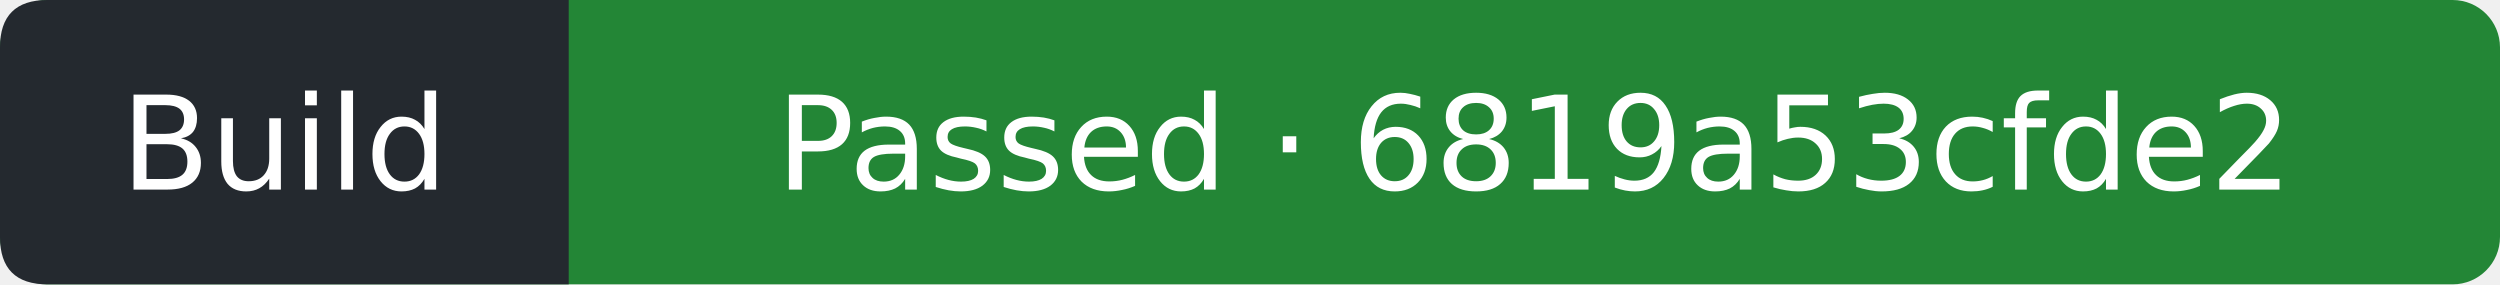
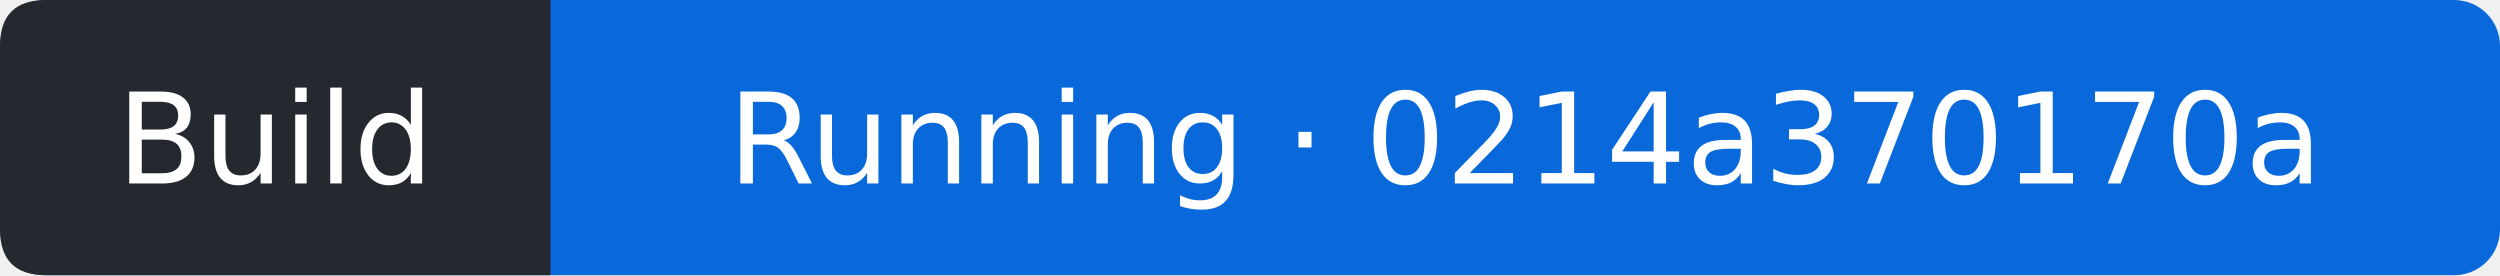
- <svg xmlns="http://www.w3.org/2000/svg" width="211" height="24" viewBox="0 0 211 24" role="img" aria-label="Build: Passed; covered commit 6819a53cfde234c8797bea575b9c792d2309d833; observed 2026-09-12T21:14:25Z">
-   <rect width="211" height="24" rx="4" fill="#238636" />
+ <svg xmlns="http://www.w3.org/2000/svg" width="218" height="24" viewBox="0 0 218 24" role="img" aria-label="Build: Running; covered commit 0214a370170a8c12f9606d3731cb38a9a4837edd; observed 2026-09-12T22:13:20Z">
+   <rect width="218" height="24" rx="4" fill="#0969da" />
  <path d="M4 0H48V24H4Q0 24 0 20V4Q0 0 4 0" fill="#24292f" />
  <g fill="#fff" text-anchor="middle" font-family="Verdana,DejaVu Sans,sans-serif" font-size="11">
    <text x="24" y="16">Build</text>
-     <text x="129.5" y="16">Passed · 6819a53cfde2</text>
+     <text x="133" y="16">Running · 0214a370170a</text>
  </g>
</svg>
